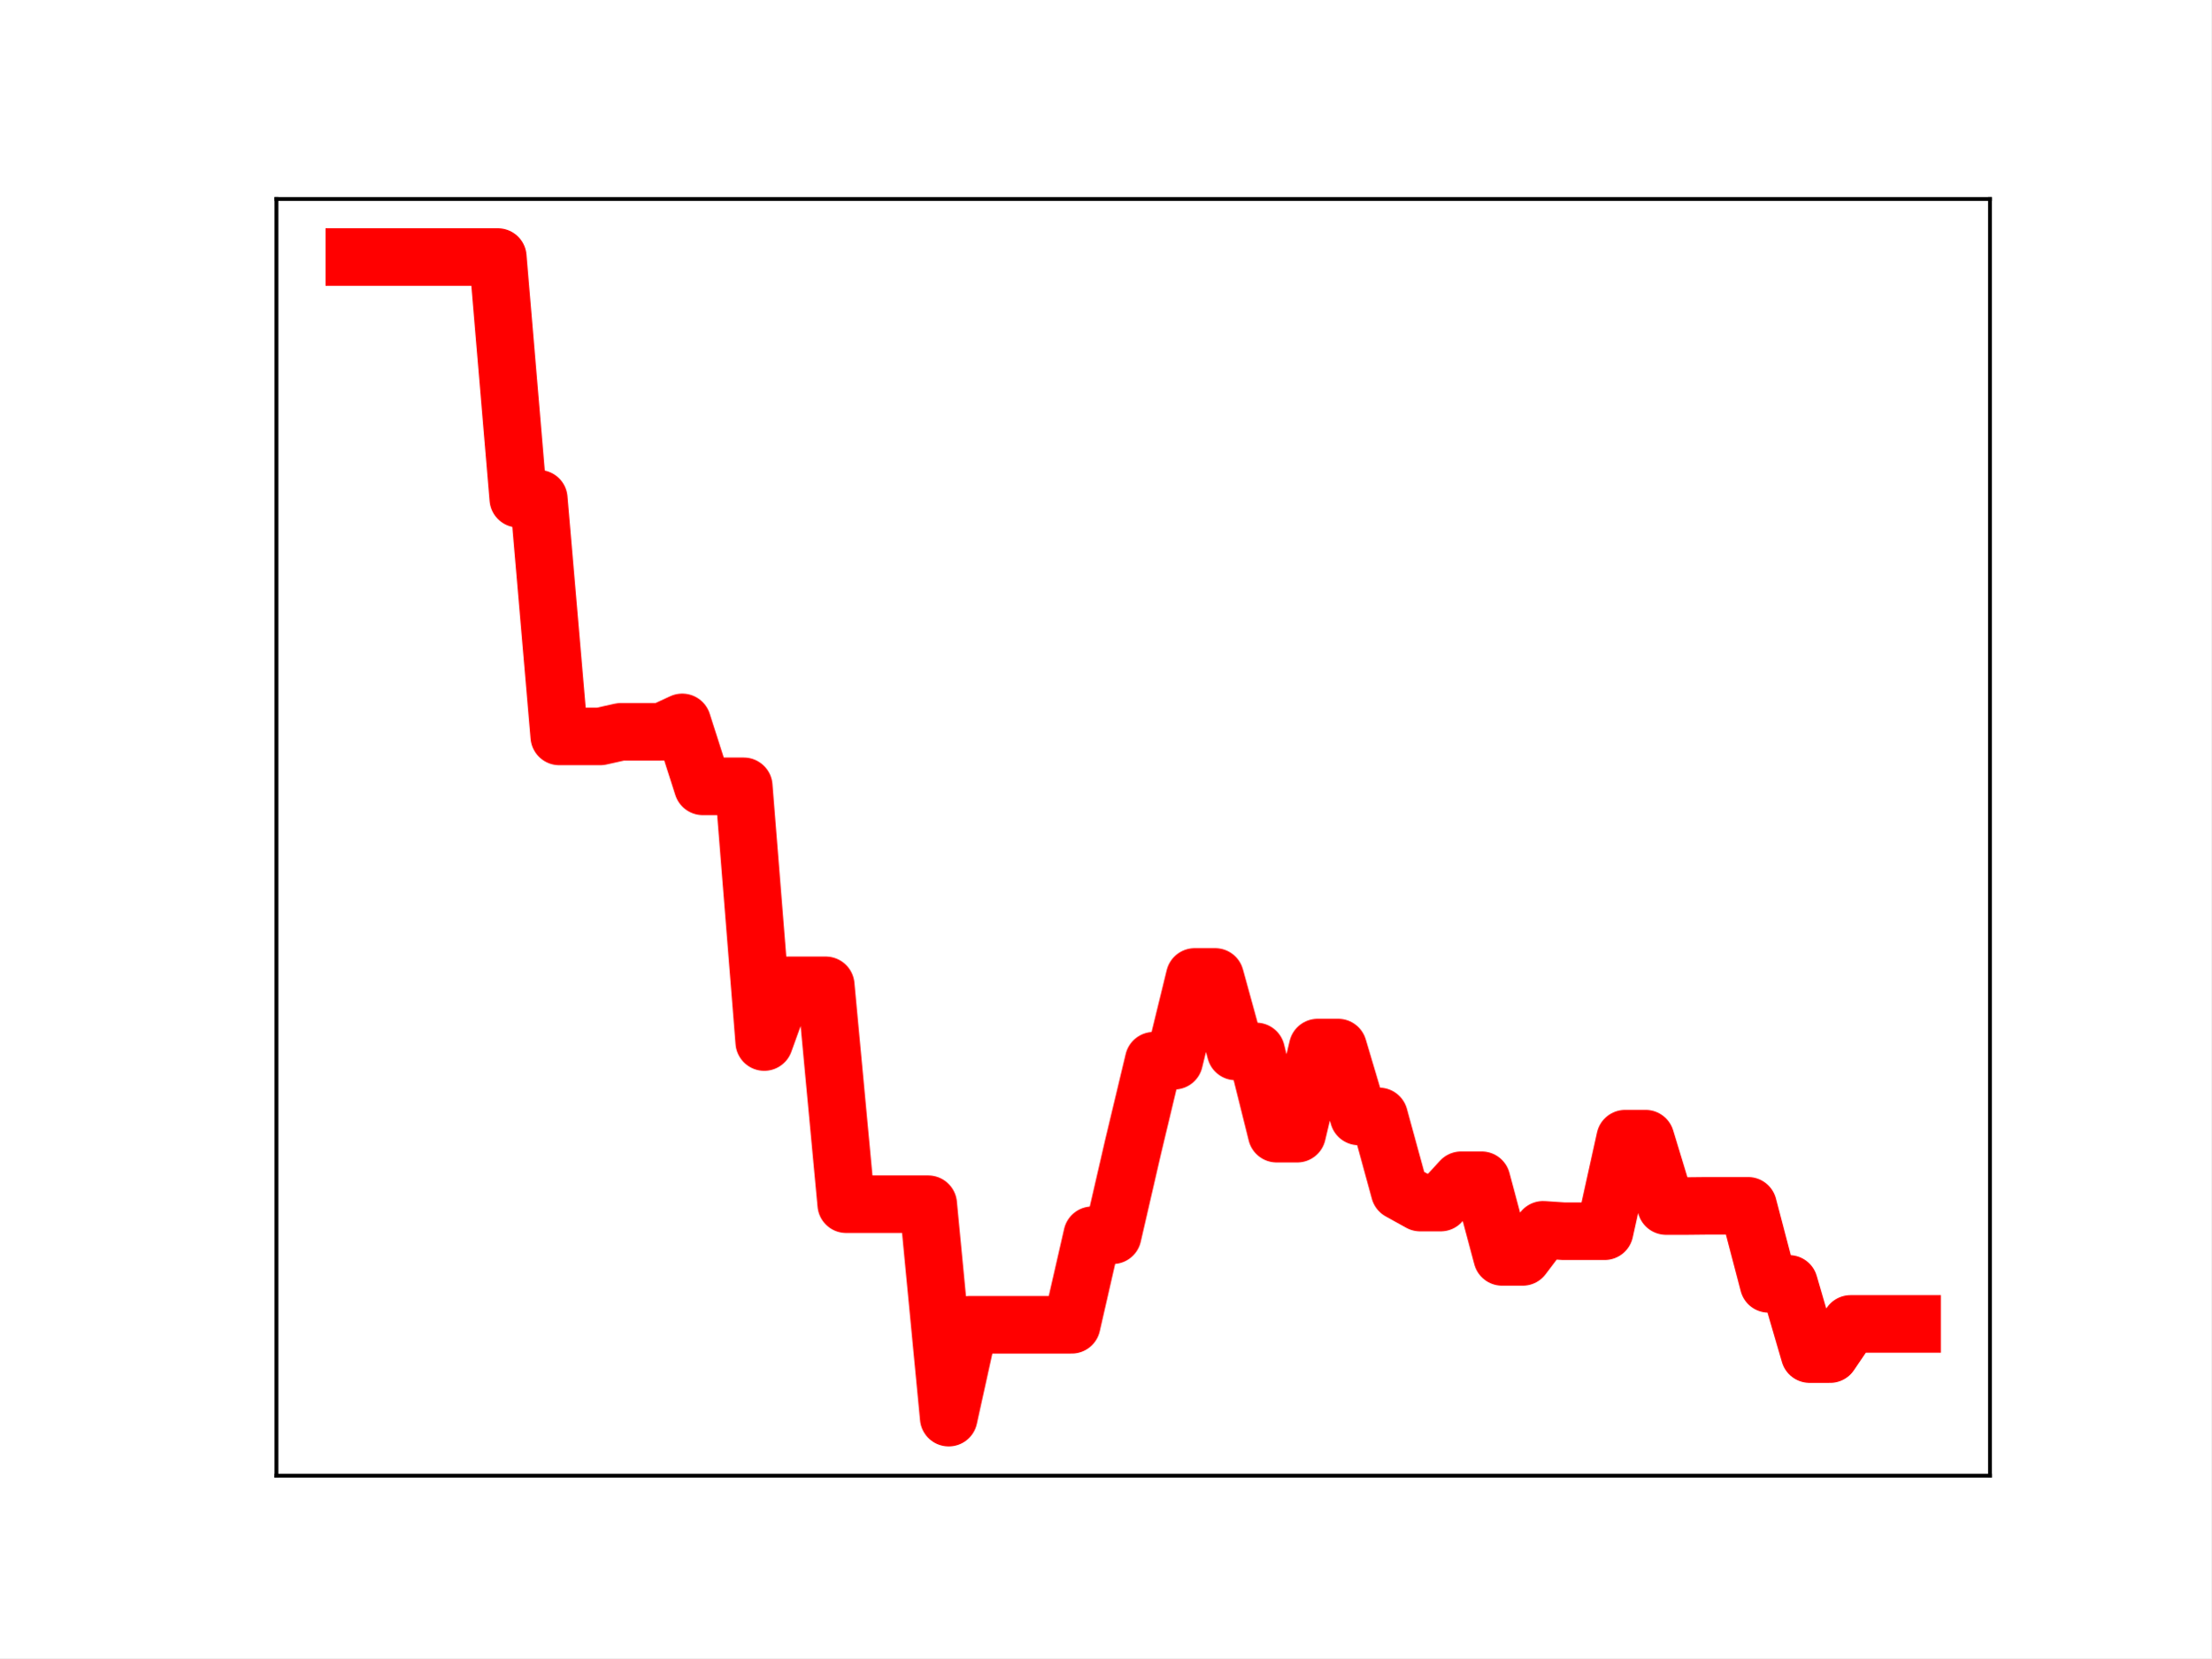
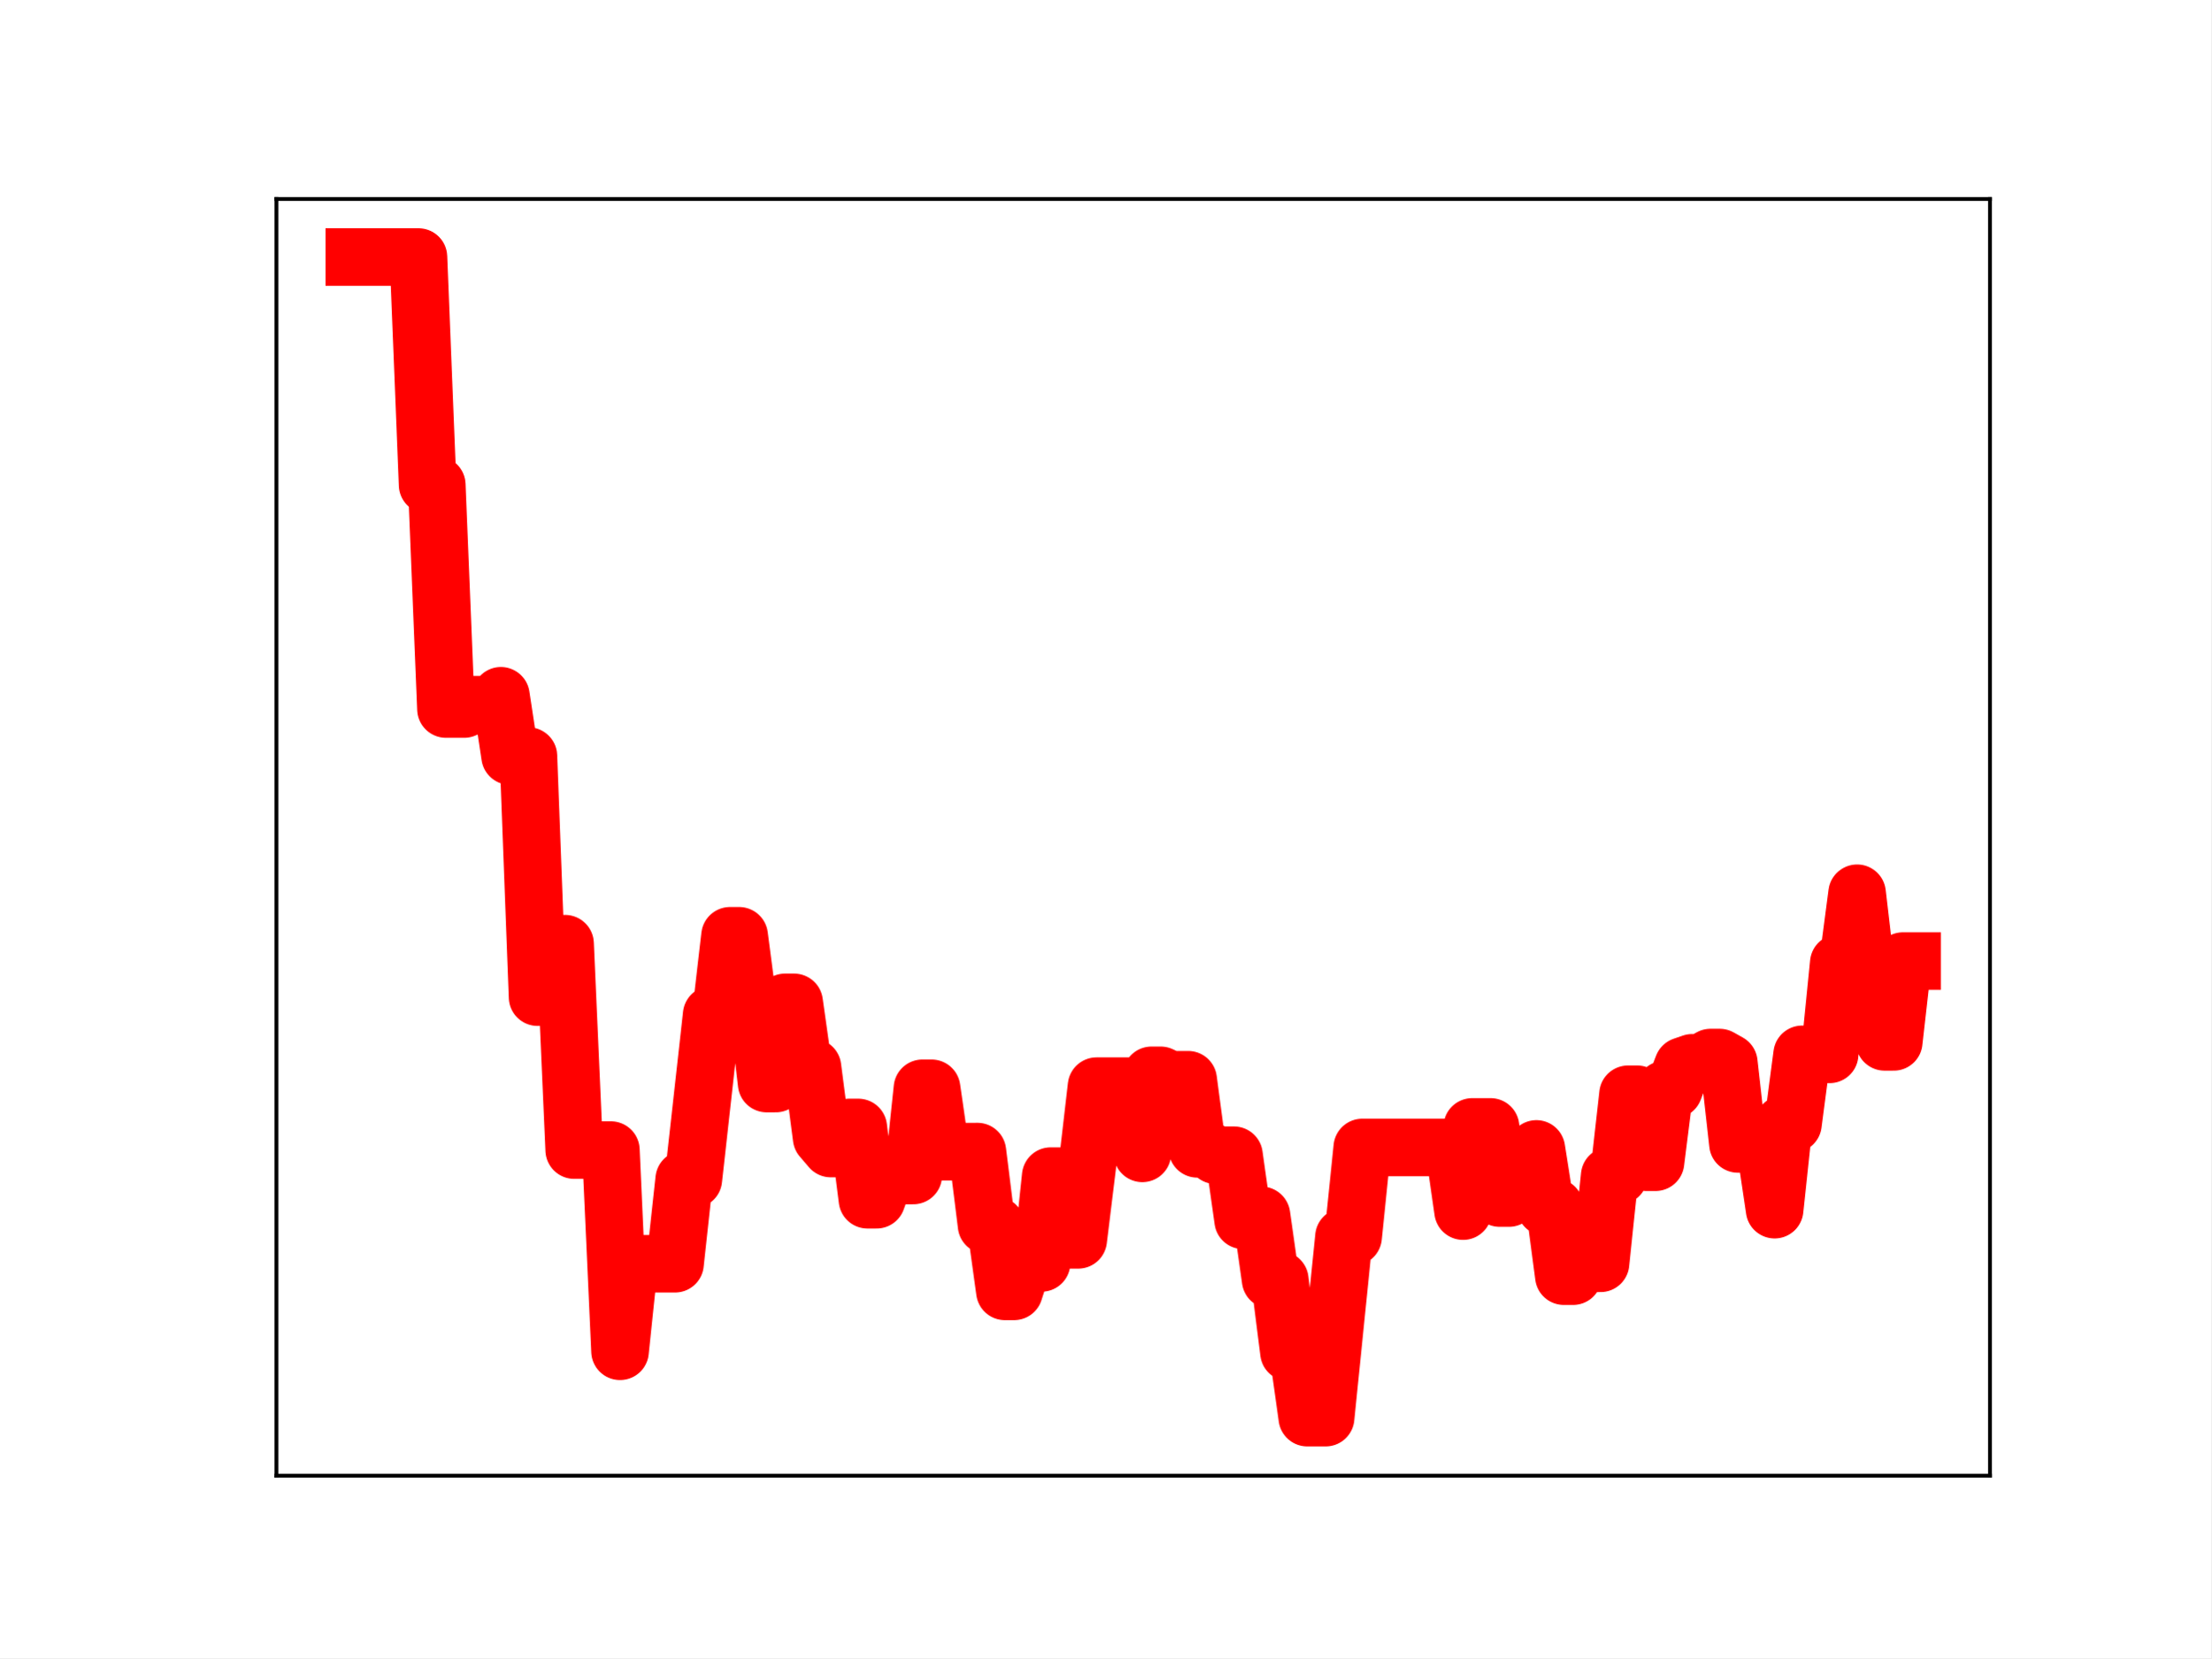
<svg xmlns="http://www.w3.org/2000/svg" xmlns:xlink="http://www.w3.org/1999/xlink" height="345.6pt" version="1.1" viewBox="0 0 460.8 345.6" width="460.8pt">
  <defs>
    <style type="text/css">
*{stroke-linecap:butt;stroke-linejoin:round;}
  </style>
  </defs>
  <g id="figure_1">
    <g id="patch_1">
      <path d="M 0 345.6  L 460.8 345.6  L 460.8 0  L 0 0  z " style="fill:#ffffff;" />
    </g>
    <g id="axes_1">
      <g id="patch_2">
        <path d="M 57.6 307.584  L 414.72 307.584  L 414.72 41.472  L 57.6 41.472  z " style="fill:#ffffff;" />
      </g>
      <g id="line2d_1">
-         <path clip-path="url(#pf5e5dd28ea)" d="M 73.833 53.568  L 78.104 53.568  L 82.376 53.568  L 86.648 53.568  L 90.92 53.568  L 95.192 53.568  L 99.463 53.568  L 103.735 53.568  L 108.007 103.943  L 112.279 103.943  L 116.55 153.488  L 120.822 153.488  L 125.094 153.488  L 129.366 152.538  L 133.638 152.538  L 137.909 152.538  L 142.181 150.568  L 146.453 163.894  L 150.725 163.894  L 154.996 163.894  L 159.268 217.193  L 163.54 205.374  L 167.812 205.374  L 172.083 205.374  L 176.355 251.003  L 180.627 251.003  L 184.899 251.003  L 189.171 251.003  L 193.442 251.003  L 197.714 295.488  L 201.986 276.13  L 206.258 276.13  L 210.529 276.13  L 214.801 276.13  L 219.073 276.13  L 223.345 276.13  L 227.616 257.471  L 231.888 257.471  L 236.16 238.944  L 240.432 221.09  L 244.704 221.09  L 248.975 203.629  L 253.247 203.629  L 257.519 219.157  L 261.791 219.157  L 266.062 236.295  L 270.334 236.295  L 274.606 218.35  L 278.878 218.35  L 283.149 232.7  L 287.421 232.7  L 291.693 248.291  L 295.965 250.658  L 300.237 250.658  L 304.508 246.003  L 308.78 246.003  L 313.052 261.981  L 317.324 261.981  L 321.595 256.34  L 325.867 256.625  L 330.139 256.625  L 334.411 256.625  L 338.682 237.341  L 342.954 237.341  L 347.226 251.383  L 351.498 251.383  L 355.77 251.336  L 360.041 251.336  L 364.313 251.336  L 368.585 267.608  L 372.857 267.608  L 377.128 282.238  L 381.4 282.238  L 385.672 275.948  L 389.944 275.948  L 394.216 275.948  L 398.487 275.948  " style="fill:none;stroke:#ff0000;stroke-linecap:square;stroke-width:12;" />
+         <path clip-path="url(#p4ec9deeace)" d="M 73.833 53.568  L 87.201 53.568  L 89.111 101.063  L 91.02 101.063  L 92.93 147.776  L 96.75 147.776  L 98.659 146.88  L 102.479 146.88  L 104.388 145.022  L 106.298 157.586  L 110.118 157.586  L 112.027 207.838  L 113.937 196.695  L 117.757 196.695  L 119.666 239.716  L 127.305 239.716  L 129.215 281.657  L 131.125 263.405  L 140.673 263.405  L 142.583 245.814  L 144.493 245.814  L 148.312 211.512  L 150.222 211.512  L 152.132 195.05  L 154.041 195.05  L 155.951 209.69  L 157.861 209.69  L 159.771 225.848  L 161.68 225.848  L 163.59 208.929  L 165.5 208.929  L 167.41 222.459  L 169.319 222.459  L 171.229 237.158  L 173.139 239.39  L 175.049 239.39  L 176.958 235.001  L 178.868 235.001  L 180.778 250.066  L 182.687 250.066  L 184.597 244.747  L 186.507 245.016  L 190.326 245.016  L 192.236 226.834  L 194.146 226.834  L 196.056 240.073  L 203.695 240.029  L 205.604 255.371  L 207.514 255.371  L 209.424 269.164  L 211.333 269.164  L 213.243 263.234  L 217.063 263.234  L 218.972 245.144  L 220.882 245.144  L 222.792 258.425  L 224.702 258.425  L 226.611 242.872  L 228.521 226.391  L 236.16 226.391  L 238.07 240.4  L 239.979 224.133  L 241.889 224.133  L 243.799 225.052  L 247.618 225.052  L 249.528 239.458  L 251.438 239.458  L 253.348 240.791  L 257.167 240.791  L 259.077 254.36  L 260.987 254.36  L 262.896 253.322  L 264.806 266.761  L 266.716 266.761  L 268.625 281.877  L 270.535 281.877  L 272.445 295.488  L 276.264 295.488  L 280.084 257.805  L 281.994 257.805  L 283.903 239.174  L 303.001 239.174  L 304.91 252.437  L 306.82 234.887  L 310.64 234.887  L 312.549 249.719  L 314.459 249.719  L 316.369 244.408  L 318.279 244.408  L 320.188 239.473  L 322.098 251.59  L 324.008 251.59  L 325.917 266  L 327.827 266  L 329.737 263.314  L 333.556 263.314  L 335.466 245.076  L 337.376 245.076  L 339.286 228.081  L 341.195 228.081  L 343.105 242.243  L 345.015 242.243  L 346.924 227.094  L 348.834 227.094  L 350.744 222.179  L 352.654 221.526  L 354.563 221.526  L 356.473 220.429  L 358.383 220.429  L 360.293 221.498  L 362.202 238.44  L 364.112 238.44  L 366.022 239.37  L 367.932 239.37  L 369.841 252.135  L 371.751 234.267  L 373.661 234.267  L 375.57 219.761  L 381.3 219.761  L 383.209 200.728  L 385.119 200.728  L 387.029 186.183  L 388.939 202.512  L 390.848 202.512  L 392.758 217.159  L 394.668 217.159  L 396.578 200.321  L 398.487 200.321  L 398.487 200.321  " style="fill:none;stroke:#ff0000;stroke-linecap:square;stroke-width:12;" />
        <defs>
-           <path d="M 0 3  C 0.796 3 1.559 2.684 2.121 2.121  C 2.684 1.559 3 0.796 3 0  C 3 -0.796 2.684 -1.559 2.121 -2.121  C 1.559 -2.684 0.796 -3 0 -3  C -0.796 -3 -1.559 -2.684 -2.121 -2.121  C -2.684 -1.559 -3 -0.796 -3 0  C -3 0.796 -2.684 1.559 -2.121 2.121  C -1.559 2.684 -0.796 3 0 3  z " id="m85db3c792b" style="stroke:#ff0000;" />
+           <path d="M 0 3  C 0.796 3 1.559 2.684 2.121 2.121  C 2.684 1.559 3 0.796 3 0  C 3 -0.796 2.684 -1.559 2.121 -2.121  C 1.559 -2.684 0.796 -3 0 -3  C -0.796 -3 -1.559 -2.684 -2.121 -2.121  C -2.684 -1.559 -3 -0.796 -3 0  C -3 0.796 -2.684 1.559 -2.121 2.121  C -1.559 2.684 -0.796 3 0 3  z " id="m1847aeb44c" style="stroke:#ff0000;" />
        </defs>
-         <g clip-path="url(#pf5e5dd28ea)">
-           <use style="fill:#ff0000;stroke:#ff0000;" x="73.833" xlink:href="#m85db3c792b" y="53.568" />
-           <use style="fill:#ff0000;stroke:#ff0000;" x="78.104" xlink:href="#m85db3c792b" y="53.568" />
-           <use style="fill:#ff0000;stroke:#ff0000;" x="82.376" xlink:href="#m85db3c792b" y="53.568" />
-           <use style="fill:#ff0000;stroke:#ff0000;" x="86.648" xlink:href="#m85db3c792b" y="53.568" />
-           <use style="fill:#ff0000;stroke:#ff0000;" x="90.92" xlink:href="#m85db3c792b" y="53.568" />
-           <use style="fill:#ff0000;stroke:#ff0000;" x="95.192" xlink:href="#m85db3c792b" y="53.568" />
-           <use style="fill:#ff0000;stroke:#ff0000;" x="99.463" xlink:href="#m85db3c792b" y="53.568" />
-           <use style="fill:#ff0000;stroke:#ff0000;" x="103.735" xlink:href="#m85db3c792b" y="53.568" />
-           <use style="fill:#ff0000;stroke:#ff0000;" x="108.007" xlink:href="#m85db3c792b" y="103.943" />
-           <use style="fill:#ff0000;stroke:#ff0000;" x="112.279" xlink:href="#m85db3c792b" y="103.943" />
-           <use style="fill:#ff0000;stroke:#ff0000;" x="116.55" xlink:href="#m85db3c792b" y="153.488" />
-           <use style="fill:#ff0000;stroke:#ff0000;" x="120.822" xlink:href="#m85db3c792b" y="153.488" />
-           <use style="fill:#ff0000;stroke:#ff0000;" x="125.094" xlink:href="#m85db3c792b" y="153.488" />
-           <use style="fill:#ff0000;stroke:#ff0000;" x="129.366" xlink:href="#m85db3c792b" y="152.538" />
-           <use style="fill:#ff0000;stroke:#ff0000;" x="133.638" xlink:href="#m85db3c792b" y="152.538" />
-           <use style="fill:#ff0000;stroke:#ff0000;" x="137.909" xlink:href="#m85db3c792b" y="152.538" />
-           <use style="fill:#ff0000;stroke:#ff0000;" x="142.181" xlink:href="#m85db3c792b" y="150.568" />
-           <use style="fill:#ff0000;stroke:#ff0000;" x="146.453" xlink:href="#m85db3c792b" y="163.894" />
-           <use style="fill:#ff0000;stroke:#ff0000;" x="150.725" xlink:href="#m85db3c792b" y="163.894" />
-           <use style="fill:#ff0000;stroke:#ff0000;" x="154.996" xlink:href="#m85db3c792b" y="163.894" />
-           <use style="fill:#ff0000;stroke:#ff0000;" x="159.268" xlink:href="#m85db3c792b" y="217.193" />
-           <use style="fill:#ff0000;stroke:#ff0000;" x="163.54" xlink:href="#m85db3c792b" y="205.374" />
-           <use style="fill:#ff0000;stroke:#ff0000;" x="167.812" xlink:href="#m85db3c792b" y="205.374" />
-           <use style="fill:#ff0000;stroke:#ff0000;" x="172.083" xlink:href="#m85db3c792b" y="205.374" />
-           <use style="fill:#ff0000;stroke:#ff0000;" x="176.355" xlink:href="#m85db3c792b" y="251.003" />
-           <use style="fill:#ff0000;stroke:#ff0000;" x="180.627" xlink:href="#m85db3c792b" y="251.003" />
-           <use style="fill:#ff0000;stroke:#ff0000;" x="184.899" xlink:href="#m85db3c792b" y="251.003" />
-           <use style="fill:#ff0000;stroke:#ff0000;" x="189.171" xlink:href="#m85db3c792b" y="251.003" />
-           <use style="fill:#ff0000;stroke:#ff0000;" x="193.442" xlink:href="#m85db3c792b" y="251.003" />
-           <use style="fill:#ff0000;stroke:#ff0000;" x="197.714" xlink:href="#m85db3c792b" y="295.488" />
-           <use style="fill:#ff0000;stroke:#ff0000;" x="201.986" xlink:href="#m85db3c792b" y="276.13" />
-           <use style="fill:#ff0000;stroke:#ff0000;" x="206.258" xlink:href="#m85db3c792b" y="276.13" />
-           <use style="fill:#ff0000;stroke:#ff0000;" x="210.529" xlink:href="#m85db3c792b" y="276.13" />
-           <use style="fill:#ff0000;stroke:#ff0000;" x="214.801" xlink:href="#m85db3c792b" y="276.13" />
-           <use style="fill:#ff0000;stroke:#ff0000;" x="219.073" xlink:href="#m85db3c792b" y="276.13" />
-           <use style="fill:#ff0000;stroke:#ff0000;" x="223.345" xlink:href="#m85db3c792b" y="276.13" />
-           <use style="fill:#ff0000;stroke:#ff0000;" x="227.616" xlink:href="#m85db3c792b" y="257.471" />
-           <use style="fill:#ff0000;stroke:#ff0000;" x="231.888" xlink:href="#m85db3c792b" y="257.471" />
-           <use style="fill:#ff0000;stroke:#ff0000;" x="236.16" xlink:href="#m85db3c792b" y="238.944" />
-           <use style="fill:#ff0000;stroke:#ff0000;" x="240.432" xlink:href="#m85db3c792b" y="221.09" />
-           <use style="fill:#ff0000;stroke:#ff0000;" x="244.704" xlink:href="#m85db3c792b" y="221.09" />
-           <use style="fill:#ff0000;stroke:#ff0000;" x="248.975" xlink:href="#m85db3c792b" y="203.629" />
-           <use style="fill:#ff0000;stroke:#ff0000;" x="253.247" xlink:href="#m85db3c792b" y="203.629" />
-           <use style="fill:#ff0000;stroke:#ff0000;" x="257.519" xlink:href="#m85db3c792b" y="219.157" />
-           <use style="fill:#ff0000;stroke:#ff0000;" x="261.791" xlink:href="#m85db3c792b" y="219.157" />
-           <use style="fill:#ff0000;stroke:#ff0000;" x="266.062" xlink:href="#m85db3c792b" y="236.295" />
-           <use style="fill:#ff0000;stroke:#ff0000;" x="270.334" xlink:href="#m85db3c792b" y="236.295" />
-           <use style="fill:#ff0000;stroke:#ff0000;" x="274.606" xlink:href="#m85db3c792b" y="218.35" />
-           <use style="fill:#ff0000;stroke:#ff0000;" x="278.878" xlink:href="#m85db3c792b" y="218.35" />
-           <use style="fill:#ff0000;stroke:#ff0000;" x="283.149" xlink:href="#m85db3c792b" y="232.7" />
-           <use style="fill:#ff0000;stroke:#ff0000;" x="287.421" xlink:href="#m85db3c792b" y="232.7" />
-           <use style="fill:#ff0000;stroke:#ff0000;" x="291.693" xlink:href="#m85db3c792b" y="248.291" />
-           <use style="fill:#ff0000;stroke:#ff0000;" x="295.965" xlink:href="#m85db3c792b" y="250.658" />
-           <use style="fill:#ff0000;stroke:#ff0000;" x="300.237" xlink:href="#m85db3c792b" y="250.658" />
-           <use style="fill:#ff0000;stroke:#ff0000;" x="304.508" xlink:href="#m85db3c792b" y="246.003" />
-           <use style="fill:#ff0000;stroke:#ff0000;" x="308.78" xlink:href="#m85db3c792b" y="246.003" />
-           <use style="fill:#ff0000;stroke:#ff0000;" x="313.052" xlink:href="#m85db3c792b" y="261.981" />
-           <use style="fill:#ff0000;stroke:#ff0000;" x="317.324" xlink:href="#m85db3c792b" y="261.981" />
-           <use style="fill:#ff0000;stroke:#ff0000;" x="321.595" xlink:href="#m85db3c792b" y="256.34" />
-           <use style="fill:#ff0000;stroke:#ff0000;" x="325.867" xlink:href="#m85db3c792b" y="256.625" />
-           <use style="fill:#ff0000;stroke:#ff0000;" x="330.139" xlink:href="#m85db3c792b" y="256.625" />
-           <use style="fill:#ff0000;stroke:#ff0000;" x="334.411" xlink:href="#m85db3c792b" y="256.625" />
-           <use style="fill:#ff0000;stroke:#ff0000;" x="338.682" xlink:href="#m85db3c792b" y="237.341" />
-           <use style="fill:#ff0000;stroke:#ff0000;" x="342.954" xlink:href="#m85db3c792b" y="237.341" />
-           <use style="fill:#ff0000;stroke:#ff0000;" x="347.226" xlink:href="#m85db3c792b" y="251.383" />
-           <use style="fill:#ff0000;stroke:#ff0000;" x="351.498" xlink:href="#m85db3c792b" y="251.383" />
-           <use style="fill:#ff0000;stroke:#ff0000;" x="355.77" xlink:href="#m85db3c792b" y="251.336" />
-           <use style="fill:#ff0000;stroke:#ff0000;" x="360.041" xlink:href="#m85db3c792b" y="251.336" />
-           <use style="fill:#ff0000;stroke:#ff0000;" x="364.313" xlink:href="#m85db3c792b" y="251.336" />
-           <use style="fill:#ff0000;stroke:#ff0000;" x="368.585" xlink:href="#m85db3c792b" y="267.608" />
-           <use style="fill:#ff0000;stroke:#ff0000;" x="372.857" xlink:href="#m85db3c792b" y="267.608" />
-           <use style="fill:#ff0000;stroke:#ff0000;" x="377.128" xlink:href="#m85db3c792b" y="282.238" />
-           <use style="fill:#ff0000;stroke:#ff0000;" x="381.4" xlink:href="#m85db3c792b" y="282.238" />
-           <use style="fill:#ff0000;stroke:#ff0000;" x="385.672" xlink:href="#m85db3c792b" y="275.948" />
-           <use style="fill:#ff0000;stroke:#ff0000;" x="389.944" xlink:href="#m85db3c792b" y="275.948" />
-           <use style="fill:#ff0000;stroke:#ff0000;" x="394.216" xlink:href="#m85db3c792b" y="275.948" />
-           <use style="fill:#ff0000;stroke:#ff0000;" x="398.487" xlink:href="#m85db3c792b" y="275.948" />
+         <g clip-path="url(#p4ec9deeace)">
+           <use style="fill:#ff0000;stroke:#ff0000;" x="73.833" xlink:href="#m1847aeb44c" y="53.568" />
+           <use style="fill:#ff0000;stroke:#ff0000;" x="75.742" xlink:href="#m1847aeb44c" y="53.568" />
+           <use style="fill:#ff0000;stroke:#ff0000;" x="77.652" xlink:href="#m1847aeb44c" y="53.568" />
+           <use style="fill:#ff0000;stroke:#ff0000;" x="79.562" xlink:href="#m1847aeb44c" y="53.568" />
+           <use style="fill:#ff0000;stroke:#ff0000;" x="81.472" xlink:href="#m1847aeb44c" y="53.568" />
+           <use style="fill:#ff0000;stroke:#ff0000;" x="83.381" xlink:href="#m1847aeb44c" y="53.568" />
+           <use style="fill:#ff0000;stroke:#ff0000;" x="85.291" xlink:href="#m1847aeb44c" y="53.568" />
+           <use style="fill:#ff0000;stroke:#ff0000;" x="87.201" xlink:href="#m1847aeb44c" y="53.568" />
+           <use style="fill:#ff0000;stroke:#ff0000;" x="89.111" xlink:href="#m1847aeb44c" y="101.063" />
+           <use style="fill:#ff0000;stroke:#ff0000;" x="91.02" xlink:href="#m1847aeb44c" y="101.063" />
+           <use style="fill:#ff0000;stroke:#ff0000;" x="92.93" xlink:href="#m1847aeb44c" y="147.776" />
+           <use style="fill:#ff0000;stroke:#ff0000;" x="94.84" xlink:href="#m1847aeb44c" y="147.776" />
+           <use style="fill:#ff0000;stroke:#ff0000;" x="96.75" xlink:href="#m1847aeb44c" y="147.776" />
+           <use style="fill:#ff0000;stroke:#ff0000;" x="98.659" xlink:href="#m1847aeb44c" y="146.88" />
+           <use style="fill:#ff0000;stroke:#ff0000;" x="100.569" xlink:href="#m1847aeb44c" y="146.88" />
+           <use style="fill:#ff0000;stroke:#ff0000;" x="102.479" xlink:href="#m1847aeb44c" y="146.88" />
+           <use style="fill:#ff0000;stroke:#ff0000;" x="104.388" xlink:href="#m1847aeb44c" y="145.022" />
+           <use style="fill:#ff0000;stroke:#ff0000;" x="106.298" xlink:href="#m1847aeb44c" y="157.586" />
+           <use style="fill:#ff0000;stroke:#ff0000;" x="108.208" xlink:href="#m1847aeb44c" y="157.586" />
+           <use style="fill:#ff0000;stroke:#ff0000;" x="110.118" xlink:href="#m1847aeb44c" y="157.586" />
+           <use style="fill:#ff0000;stroke:#ff0000;" x="112.027" xlink:href="#m1847aeb44c" y="207.838" />
+           <use style="fill:#ff0000;stroke:#ff0000;" x="113.937" xlink:href="#m1847aeb44c" y="196.695" />
+           <use style="fill:#ff0000;stroke:#ff0000;" x="115.847" xlink:href="#m1847aeb44c" y="196.695" />
+           <use style="fill:#ff0000;stroke:#ff0000;" x="117.757" xlink:href="#m1847aeb44c" y="196.695" />
+           <use style="fill:#ff0000;stroke:#ff0000;" x="119.666" xlink:href="#m1847aeb44c" y="239.716" />
+           <use style="fill:#ff0000;stroke:#ff0000;" x="121.576" xlink:href="#m1847aeb44c" y="239.716" />
+           <use style="fill:#ff0000;stroke:#ff0000;" x="123.486" xlink:href="#m1847aeb44c" y="239.716" />
+           <use style="fill:#ff0000;stroke:#ff0000;" x="125.396" xlink:href="#m1847aeb44c" y="239.716" />
+           <use style="fill:#ff0000;stroke:#ff0000;" x="127.305" xlink:href="#m1847aeb44c" y="239.716" />
+           <use style="fill:#ff0000;stroke:#ff0000;" x="129.215" xlink:href="#m1847aeb44c" y="281.657" />
+           <use style="fill:#ff0000;stroke:#ff0000;" x="131.125" xlink:href="#m1847aeb44c" y="263.405" />
+           <use style="fill:#ff0000;stroke:#ff0000;" x="133.034" xlink:href="#m1847aeb44c" y="263.405" />
+           <use style="fill:#ff0000;stroke:#ff0000;" x="134.944" xlink:href="#m1847aeb44c" y="263.405" />
+           <use style="fill:#ff0000;stroke:#ff0000;" x="136.854" xlink:href="#m1847aeb44c" y="263.405" />
+           <use style="fill:#ff0000;stroke:#ff0000;" x="138.764" xlink:href="#m1847aeb44c" y="263.405" />
+           <use style="fill:#ff0000;stroke:#ff0000;" x="140.673" xlink:href="#m1847aeb44c" y="263.405" />
+           <use style="fill:#ff0000;stroke:#ff0000;" x="142.583" xlink:href="#m1847aeb44c" y="245.814" />
+           <use style="fill:#ff0000;stroke:#ff0000;" x="144.493" xlink:href="#m1847aeb44c" y="245.814" />
+           <use style="fill:#ff0000;stroke:#ff0000;" x="146.403" xlink:href="#m1847aeb44c" y="228.346" />
+           <use style="fill:#ff0000;stroke:#ff0000;" x="148.312" xlink:href="#m1847aeb44c" y="211.512" />
+           <use style="fill:#ff0000;stroke:#ff0000;" x="150.222" xlink:href="#m1847aeb44c" y="211.512" />
+           <use style="fill:#ff0000;stroke:#ff0000;" x="152.132" xlink:href="#m1847aeb44c" y="195.05" />
+           <use style="fill:#ff0000;stroke:#ff0000;" x="154.041" xlink:href="#m1847aeb44c" y="195.05" />
+           <use style="fill:#ff0000;stroke:#ff0000;" x="155.951" xlink:href="#m1847aeb44c" y="209.69" />
+           <use style="fill:#ff0000;stroke:#ff0000;" x="157.861" xlink:href="#m1847aeb44c" y="209.69" />
+           <use style="fill:#ff0000;stroke:#ff0000;" x="159.771" xlink:href="#m1847aeb44c" y="225.848" />
+           <use style="fill:#ff0000;stroke:#ff0000;" x="161.68" xlink:href="#m1847aeb44c" y="225.848" />
+           <use style="fill:#ff0000;stroke:#ff0000;" x="163.59" xlink:href="#m1847aeb44c" y="208.929" />
+           <use style="fill:#ff0000;stroke:#ff0000;" x="165.5" xlink:href="#m1847aeb44c" y="208.929" />
+           <use style="fill:#ff0000;stroke:#ff0000;" x="167.41" xlink:href="#m1847aeb44c" y="222.459" />
+           <use style="fill:#ff0000;stroke:#ff0000;" x="169.319" xlink:href="#m1847aeb44c" y="222.459" />
+           <use style="fill:#ff0000;stroke:#ff0000;" x="171.229" xlink:href="#m1847aeb44c" y="237.158" />
+           <use style="fill:#ff0000;stroke:#ff0000;" x="173.139" xlink:href="#m1847aeb44c" y="239.39" />
+           <use style="fill:#ff0000;stroke:#ff0000;" x="175.049" xlink:href="#m1847aeb44c" y="239.39" />
+           <use style="fill:#ff0000;stroke:#ff0000;" x="176.958" xlink:href="#m1847aeb44c" y="235.001" />
+           <use style="fill:#ff0000;stroke:#ff0000;" x="178.868" xlink:href="#m1847aeb44c" y="235.001" />
+           <use style="fill:#ff0000;stroke:#ff0000;" x="180.778" xlink:href="#m1847aeb44c" y="250.066" />
+           <use style="fill:#ff0000;stroke:#ff0000;" x="182.687" xlink:href="#m1847aeb44c" y="250.066" />
+           <use style="fill:#ff0000;stroke:#ff0000;" x="184.597" xlink:href="#m1847aeb44c" y="244.747" />
+           <use style="fill:#ff0000;stroke:#ff0000;" x="186.507" xlink:href="#m1847aeb44c" y="245.016" />
+           <use style="fill:#ff0000;stroke:#ff0000;" x="188.417" xlink:href="#m1847aeb44c" y="245.016" />
+           <use style="fill:#ff0000;stroke:#ff0000;" x="190.326" xlink:href="#m1847aeb44c" y="245.016" />
+           <use style="fill:#ff0000;stroke:#ff0000;" x="192.236" xlink:href="#m1847aeb44c" y="226.834" />
+           <use style="fill:#ff0000;stroke:#ff0000;" x="194.146" xlink:href="#m1847aeb44c" y="226.834" />
+           <use style="fill:#ff0000;stroke:#ff0000;" x="196.056" xlink:href="#m1847aeb44c" y="240.073" />
+           <use style="fill:#ff0000;stroke:#ff0000;" x="197.965" xlink:href="#m1847aeb44c" y="240.073" />
+           <use style="fill:#ff0000;stroke:#ff0000;" x="199.875" xlink:href="#m1847aeb44c" y="240.029" />
+           <use style="fill:#ff0000;stroke:#ff0000;" x="201.785" xlink:href="#m1847aeb44c" y="240.029" />
+           <use style="fill:#ff0000;stroke:#ff0000;" x="203.695" xlink:href="#m1847aeb44c" y="240.029" />
+           <use style="fill:#ff0000;stroke:#ff0000;" x="205.604" xlink:href="#m1847aeb44c" y="255.371" />
+           <use style="fill:#ff0000;stroke:#ff0000;" x="207.514" xlink:href="#m1847aeb44c" y="255.371" />
+           <use style="fill:#ff0000;stroke:#ff0000;" x="209.424" xlink:href="#m1847aeb44c" y="269.164" />
+           <use style="fill:#ff0000;stroke:#ff0000;" x="211.333" xlink:href="#m1847aeb44c" y="269.164" />
+           <use style="fill:#ff0000;stroke:#ff0000;" x="213.243" xlink:href="#m1847aeb44c" y="263.234" />
+           <use style="fill:#ff0000;stroke:#ff0000;" x="215.153" xlink:href="#m1847aeb44c" y="263.234" />
+           <use style="fill:#ff0000;stroke:#ff0000;" x="217.063" xlink:href="#m1847aeb44c" y="263.234" />
+           <use style="fill:#ff0000;stroke:#ff0000;" x="218.972" xlink:href="#m1847aeb44c" y="245.144" />
+           <use style="fill:#ff0000;stroke:#ff0000;" x="220.882" xlink:href="#m1847aeb44c" y="245.144" />
+           <use style="fill:#ff0000;stroke:#ff0000;" x="222.792" xlink:href="#m1847aeb44c" y="258.425" />
+           <use style="fill:#ff0000;stroke:#ff0000;" x="224.702" xlink:href="#m1847aeb44c" y="258.425" />
+           <use style="fill:#ff0000;stroke:#ff0000;" x="226.611" xlink:href="#m1847aeb44c" y="242.872" />
+           <use style="fill:#ff0000;stroke:#ff0000;" x="228.521" xlink:href="#m1847aeb44c" y="226.391" />
+           <use style="fill:#ff0000;stroke:#ff0000;" x="230.431" xlink:href="#m1847aeb44c" y="226.391" />
+           <use style="fill:#ff0000;stroke:#ff0000;" x="232.341" xlink:href="#m1847aeb44c" y="226.391" />
+           <use style="fill:#ff0000;stroke:#ff0000;" x="234.25" xlink:href="#m1847aeb44c" y="226.391" />
+           <use style="fill:#ff0000;stroke:#ff0000;" x="236.16" xlink:href="#m1847aeb44c" y="226.391" />
+           <use style="fill:#ff0000;stroke:#ff0000;" x="238.07" xlink:href="#m1847aeb44c" y="240.4" />
+           <use style="fill:#ff0000;stroke:#ff0000;" x="239.979" xlink:href="#m1847aeb44c" y="224.133" />
+           <use style="fill:#ff0000;stroke:#ff0000;" x="241.889" xlink:href="#m1847aeb44c" y="224.133" />
+           <use style="fill:#ff0000;stroke:#ff0000;" x="243.799" xlink:href="#m1847aeb44c" y="225.052" />
+           <use style="fill:#ff0000;stroke:#ff0000;" x="245.709" xlink:href="#m1847aeb44c" y="225.052" />
+           <use style="fill:#ff0000;stroke:#ff0000;" x="247.618" xlink:href="#m1847aeb44c" y="225.052" />
+           <use style="fill:#ff0000;stroke:#ff0000;" x="249.528" xlink:href="#m1847aeb44c" y="239.458" />
+           <use style="fill:#ff0000;stroke:#ff0000;" x="251.438" xlink:href="#m1847aeb44c" y="239.458" />
+           <use style="fill:#ff0000;stroke:#ff0000;" x="253.348" xlink:href="#m1847aeb44c" y="240.791" />
+           <use style="fill:#ff0000;stroke:#ff0000;" x="255.257" xlink:href="#m1847aeb44c" y="240.791" />
+           <use style="fill:#ff0000;stroke:#ff0000;" x="257.167" xlink:href="#m1847aeb44c" y="240.791" />
+           <use style="fill:#ff0000;stroke:#ff0000;" x="259.077" xlink:href="#m1847aeb44c" y="254.36" />
+           <use style="fill:#ff0000;stroke:#ff0000;" x="260.987" xlink:href="#m1847aeb44c" y="254.36" />
+           <use style="fill:#ff0000;stroke:#ff0000;" x="262.896" xlink:href="#m1847aeb44c" y="253.322" />
+           <use style="fill:#ff0000;stroke:#ff0000;" x="264.806" xlink:href="#m1847aeb44c" y="266.761" />
+           <use style="fill:#ff0000;stroke:#ff0000;" x="266.716" xlink:href="#m1847aeb44c" y="266.761" />
+           <use style="fill:#ff0000;stroke:#ff0000;" x="268.625" xlink:href="#m1847aeb44c" y="281.877" />
+           <use style="fill:#ff0000;stroke:#ff0000;" x="270.535" xlink:href="#m1847aeb44c" y="281.877" />
+           <use style="fill:#ff0000;stroke:#ff0000;" x="272.445" xlink:href="#m1847aeb44c" y="295.488" />
+           <use style="fill:#ff0000;stroke:#ff0000;" x="274.355" xlink:href="#m1847aeb44c" y="295.488" />
+           <use style="fill:#ff0000;stroke:#ff0000;" x="276.264" xlink:href="#m1847aeb44c" y="295.488" />
+           <use style="fill:#ff0000;stroke:#ff0000;" x="278.174" xlink:href="#m1847aeb44c" y="276.557" />
+           <use style="fill:#ff0000;stroke:#ff0000;" x="280.084" xlink:href="#m1847aeb44c" y="257.805" />
+           <use style="fill:#ff0000;stroke:#ff0000;" x="281.994" xlink:href="#m1847aeb44c" y="257.805" />
+           <use style="fill:#ff0000;stroke:#ff0000;" x="283.903" xlink:href="#m1847aeb44c" y="239.174" />
+           <use style="fill:#ff0000;stroke:#ff0000;" x="285.813" xlink:href="#m1847aeb44c" y="239.174" />
+           <use style="fill:#ff0000;stroke:#ff0000;" x="287.723" xlink:href="#m1847aeb44c" y="239.174" />
+           <use style="fill:#ff0000;stroke:#ff0000;" x="289.633" xlink:href="#m1847aeb44c" y="239.174" />
+           <use style="fill:#ff0000;stroke:#ff0000;" x="291.542" xlink:href="#m1847aeb44c" y="239.174" />
+           <use style="fill:#ff0000;stroke:#ff0000;" x="293.452" xlink:href="#m1847aeb44c" y="239.174" />
+           <use style="fill:#ff0000;stroke:#ff0000;" x="295.362" xlink:href="#m1847aeb44c" y="239.174" />
+           <use style="fill:#ff0000;stroke:#ff0000;" x="297.271" xlink:href="#m1847aeb44c" y="239.174" />
+           <use style="fill:#ff0000;stroke:#ff0000;" x="299.181" xlink:href="#m1847aeb44c" y="239.174" />
+           <use style="fill:#ff0000;stroke:#ff0000;" x="301.091" xlink:href="#m1847aeb44c" y="239.174" />
+           <use style="fill:#ff0000;stroke:#ff0000;" x="303.001" xlink:href="#m1847aeb44c" y="239.174" />
+           <use style="fill:#ff0000;stroke:#ff0000;" x="304.91" xlink:href="#m1847aeb44c" y="252.437" />
+           <use style="fill:#ff0000;stroke:#ff0000;" x="306.82" xlink:href="#m1847aeb44c" y="234.887" />
+           <use style="fill:#ff0000;stroke:#ff0000;" x="308.73" xlink:href="#m1847aeb44c" y="234.887" />
+           <use style="fill:#ff0000;stroke:#ff0000;" x="310.64" xlink:href="#m1847aeb44c" y="234.887" />
+           <use style="fill:#ff0000;stroke:#ff0000;" x="312.549" xlink:href="#m1847aeb44c" y="249.719" />
+           <use style="fill:#ff0000;stroke:#ff0000;" x="314.459" xlink:href="#m1847aeb44c" y="249.719" />
+           <use style="fill:#ff0000;stroke:#ff0000;" x="316.369" xlink:href="#m1847aeb44c" y="244.408" />
+           <use style="fill:#ff0000;stroke:#ff0000;" x="318.279" xlink:href="#m1847aeb44c" y="244.408" />
+           <use style="fill:#ff0000;stroke:#ff0000;" x="320.188" xlink:href="#m1847aeb44c" y="239.473" />
+           <use style="fill:#ff0000;stroke:#ff0000;" x="322.098" xlink:href="#m1847aeb44c" y="251.59" />
+           <use style="fill:#ff0000;stroke:#ff0000;" x="324.008" xlink:href="#m1847aeb44c" y="251.59" />
+           <use style="fill:#ff0000;stroke:#ff0000;" x="325.917" xlink:href="#m1847aeb44c" y="266" />
+           <use style="fill:#ff0000;stroke:#ff0000;" x="327.827" xlink:href="#m1847aeb44c" y="266" />
+           <use style="fill:#ff0000;stroke:#ff0000;" x="329.737" xlink:href="#m1847aeb44c" y="263.314" />
+           <use style="fill:#ff0000;stroke:#ff0000;" x="331.647" xlink:href="#m1847aeb44c" y="263.314" />
+           <use style="fill:#ff0000;stroke:#ff0000;" x="333.556" xlink:href="#m1847aeb44c" y="263.314" />
+           <use style="fill:#ff0000;stroke:#ff0000;" x="335.466" xlink:href="#m1847aeb44c" y="245.076" />
+           <use style="fill:#ff0000;stroke:#ff0000;" x="337.376" xlink:href="#m1847aeb44c" y="245.076" />
+           <use style="fill:#ff0000;stroke:#ff0000;" x="339.286" xlink:href="#m1847aeb44c" y="228.081" />
+           <use style="fill:#ff0000;stroke:#ff0000;" x="341.195" xlink:href="#m1847aeb44c" y="228.081" />
+           <use style="fill:#ff0000;stroke:#ff0000;" x="343.105" xlink:href="#m1847aeb44c" y="242.243" />
+           <use style="fill:#ff0000;stroke:#ff0000;" x="345.015" xlink:href="#m1847aeb44c" y="242.243" />
+           <use style="fill:#ff0000;stroke:#ff0000;" x="346.924" xlink:href="#m1847aeb44c" y="227.094" />
+           <use style="fill:#ff0000;stroke:#ff0000;" x="348.834" xlink:href="#m1847aeb44c" y="227.094" />
+           <use style="fill:#ff0000;stroke:#ff0000;" x="350.744" xlink:href="#m1847aeb44c" y="222.179" />
+           <use style="fill:#ff0000;stroke:#ff0000;" x="352.654" xlink:href="#m1847aeb44c" y="221.526" />
+           <use style="fill:#ff0000;stroke:#ff0000;" x="354.563" xlink:href="#m1847aeb44c" y="221.526" />
+           <use style="fill:#ff0000;stroke:#ff0000;" x="356.473" xlink:href="#m1847aeb44c" y="220.429" />
+           <use style="fill:#ff0000;stroke:#ff0000;" x="358.383" xlink:href="#m1847aeb44c" y="220.429" />
+           <use style="fill:#ff0000;stroke:#ff0000;" x="360.293" xlink:href="#m1847aeb44c" y="221.498" />
+           <use style="fill:#ff0000;stroke:#ff0000;" x="362.202" xlink:href="#m1847aeb44c" y="238.44" />
+           <use style="fill:#ff0000;stroke:#ff0000;" x="364.112" xlink:href="#m1847aeb44c" y="238.44" />
+           <use style="fill:#ff0000;stroke:#ff0000;" x="366.022" xlink:href="#m1847aeb44c" y="239.37" />
+           <use style="fill:#ff0000;stroke:#ff0000;" x="367.932" xlink:href="#m1847aeb44c" y="239.37" />
+           <use style="fill:#ff0000;stroke:#ff0000;" x="369.841" xlink:href="#m1847aeb44c" y="252.135" />
+           <use style="fill:#ff0000;stroke:#ff0000;" x="371.751" xlink:href="#m1847aeb44c" y="234.267" />
+           <use style="fill:#ff0000;stroke:#ff0000;" x="373.661" xlink:href="#m1847aeb44c" y="234.267" />
+           <use style="fill:#ff0000;stroke:#ff0000;" x="375.57" xlink:href="#m1847aeb44c" y="219.761" />
+           <use style="fill:#ff0000;stroke:#ff0000;" x="377.48" xlink:href="#m1847aeb44c" y="219.761" />
+           <use style="fill:#ff0000;stroke:#ff0000;" x="379.39" xlink:href="#m1847aeb44c" y="219.761" />
+           <use style="fill:#ff0000;stroke:#ff0000;" x="381.3" xlink:href="#m1847aeb44c" y="219.761" />
+           <use style="fill:#ff0000;stroke:#ff0000;" x="383.209" xlink:href="#m1847aeb44c" y="200.728" />
+           <use style="fill:#ff0000;stroke:#ff0000;" x="385.119" xlink:href="#m1847aeb44c" y="200.728" />
+           <use style="fill:#ff0000;stroke:#ff0000;" x="387.029" xlink:href="#m1847aeb44c" y="186.183" />
+           <use style="fill:#ff0000;stroke:#ff0000;" x="388.939" xlink:href="#m1847aeb44c" y="202.512" />
+           <use style="fill:#ff0000;stroke:#ff0000;" x="390.848" xlink:href="#m1847aeb44c" y="202.512" />
+           <use style="fill:#ff0000;stroke:#ff0000;" x="392.758" xlink:href="#m1847aeb44c" y="217.159" />
+           <use style="fill:#ff0000;stroke:#ff0000;" x="394.668" xlink:href="#m1847aeb44c" y="217.159" />
+           <use style="fill:#ff0000;stroke:#ff0000;" x="396.578" xlink:href="#m1847aeb44c" y="200.321" />
+           <use style="fill:#ff0000;stroke:#ff0000;" x="398.487" xlink:href="#m1847aeb44c" y="200.321" />
        </g>
      </g>
      <g id="patch_3">
        <path d="M 57.6 307.584  L 57.6 41.472  " style="fill:none;stroke:#000000;stroke-linecap:square;stroke-linejoin:miter;stroke-width:0.8;" />
      </g>
      <g id="patch_4">
        <path d="M 414.72 307.584  L 414.72 41.472  " style="fill:none;stroke:#000000;stroke-linecap:square;stroke-linejoin:miter;stroke-width:0.8;" />
      </g>
      <g id="patch_5">
        <path d="M 57.6 307.584  L 414.72 307.584  " style="fill:none;stroke:#000000;stroke-linecap:square;stroke-linejoin:miter;stroke-width:0.8;" />
      </g>
      <g id="patch_6">
        <path d="M 57.6 41.472  L 414.72 41.472  " style="fill:none;stroke:#000000;stroke-linecap:square;stroke-linejoin:miter;stroke-width:0.8;" />
      </g>
    </g>
  </g>
  <defs>
-     <clipPath id="pf5e5dd28ea">
+     <clipPath id="p4ec9deeace">
      <rect height="266.112" width="357.12" x="57.6" y="41.472" />
    </clipPath>
  </defs>
</svg>
